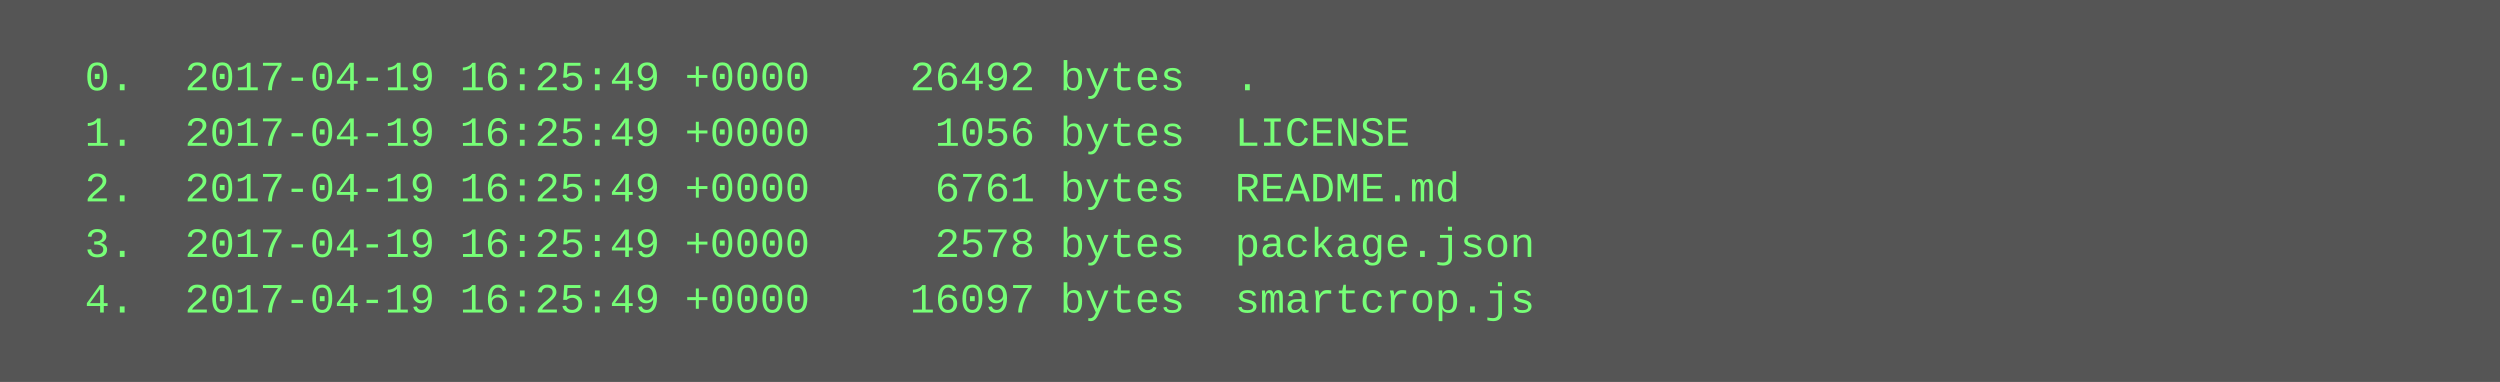
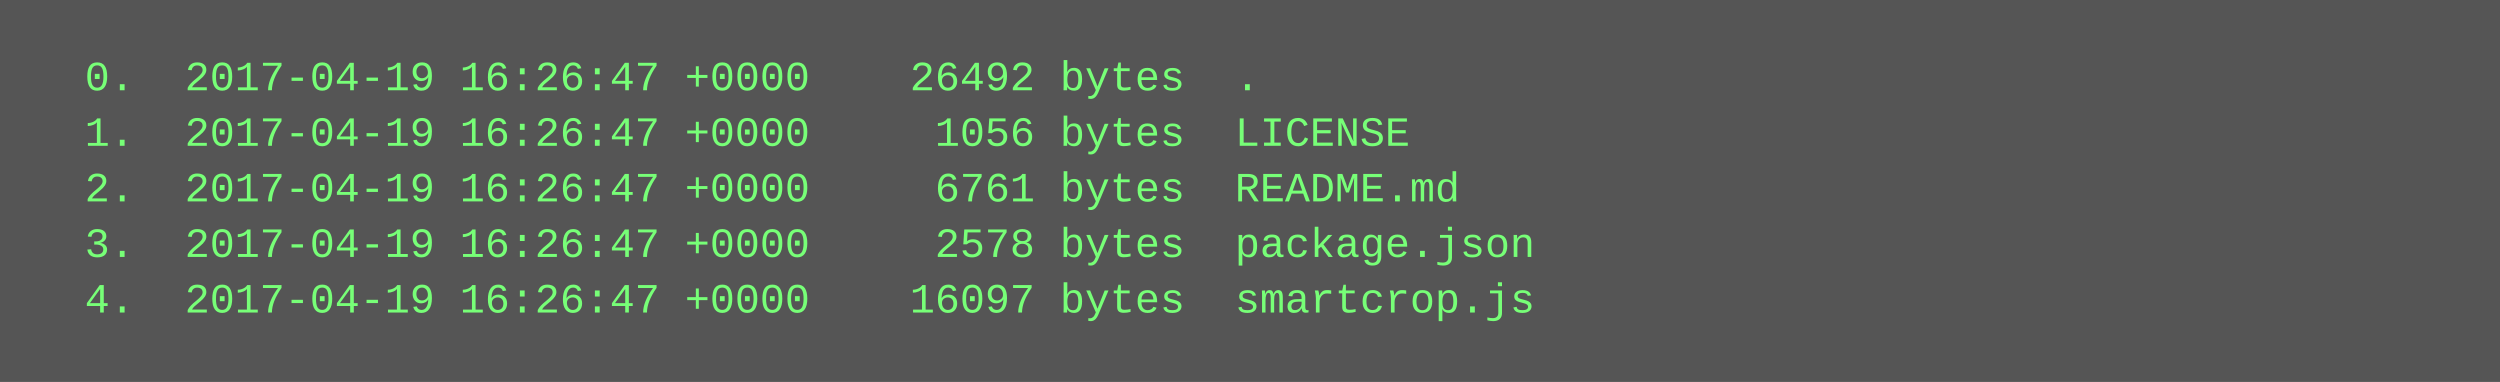
<svg xmlns="http://www.w3.org/2000/svg" height="110" width="720">
  <rect height="110" fill="#555" width="720" />
  <text fill="#7f7" font-family="Courier New" font-size="12" xml:space="preserve">
-     <tspan x="10" y="26">  0.  2017-04-19 16:25:49 +0000    26492 bytes  .</tspan>
-     <tspan x="10" y="42">  1.  2017-04-19 16:25:49 +0000     1056 bytes  LICENSE</tspan>
-     <tspan x="10" y="58">  2.  2017-04-19 16:25:49 +0000     6761 bytes  README.md</tspan>
-     <tspan x="10" y="74">  3.  2017-04-19 16:25:49 +0000     2578 bytes  package.json</tspan>
-     <tspan x="10" y="90">  4.  2017-04-19 16:25:49 +0000    16097 bytes  smartcrop.js</tspan>
+     <tspan x="10" y="26">  0.  2017-04-19 16:26:47 +0000    26492 bytes  .</tspan>
+     <tspan x="10" y="42">  1.  2017-04-19 16:26:47 +0000     1056 bytes  LICENSE</tspan>
+     <tspan x="10" y="58">  2.  2017-04-19 16:26:47 +0000     6761 bytes  README.md</tspan>
+     <tspan x="10" y="74">  3.  2017-04-19 16:26:47 +0000     2578 bytes  package.json</tspan>
+     <tspan x="10" y="90">  4.  2017-04-19 16:26:47 +0000    16097 bytes  smartcrop.js</tspan>
  </text>
</svg>
